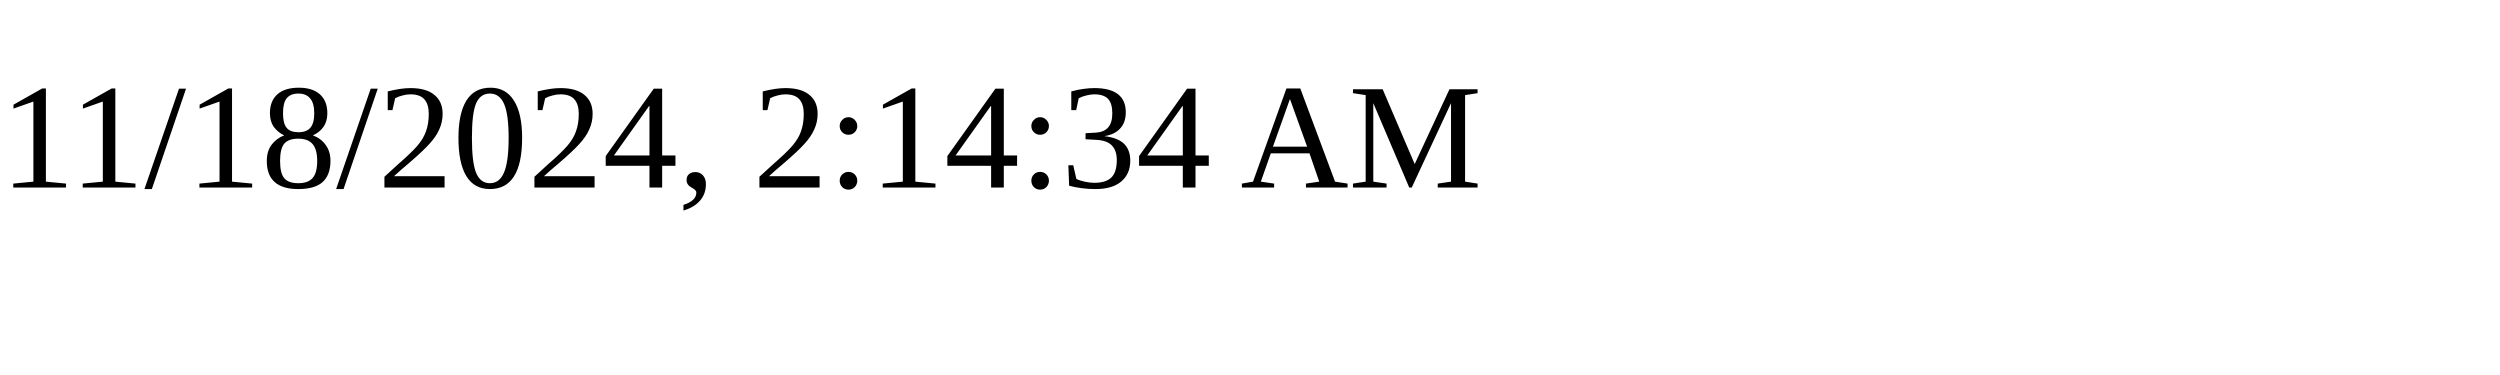
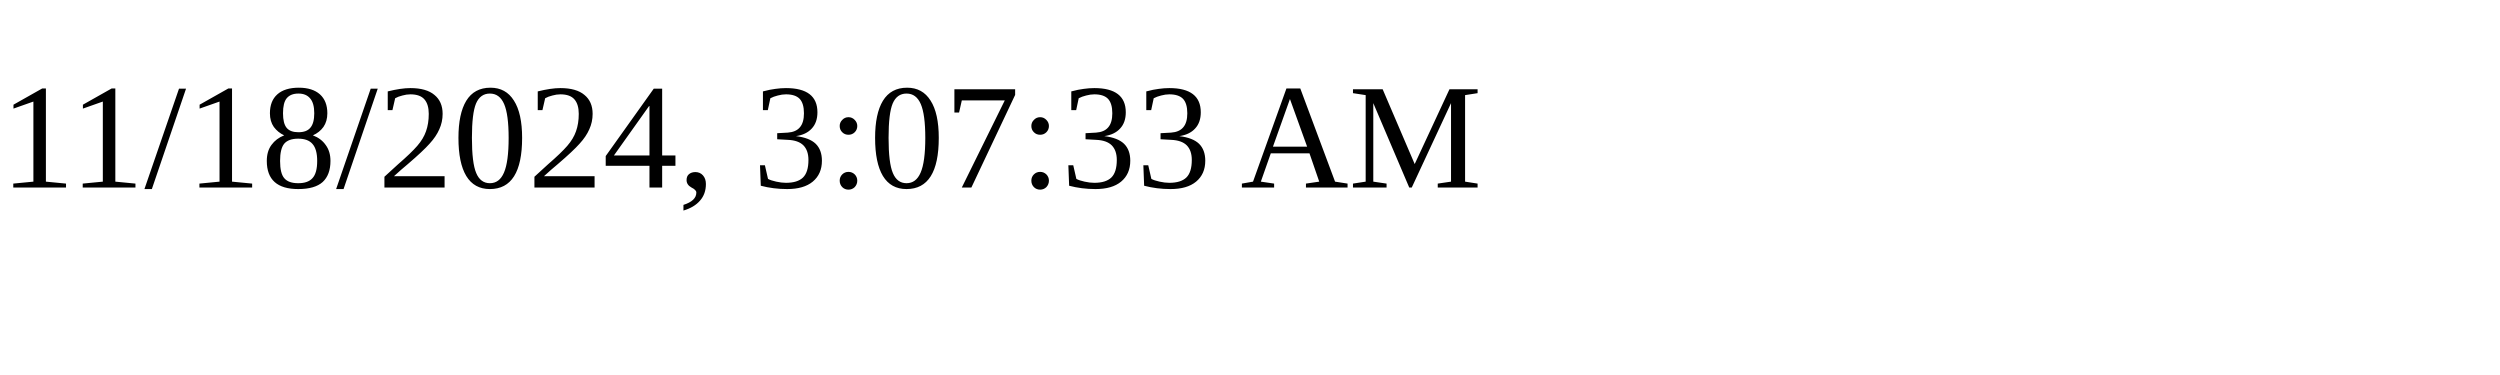
<svg xmlns="http://www.w3.org/2000/svg" height="30" width="200">
-   <text x="0" y="15">11/18/2024, 2:14:34 AM</text>
+   <text x="0" y="15">11/18/2024, 3:07:33 AM</text>
</svg>
